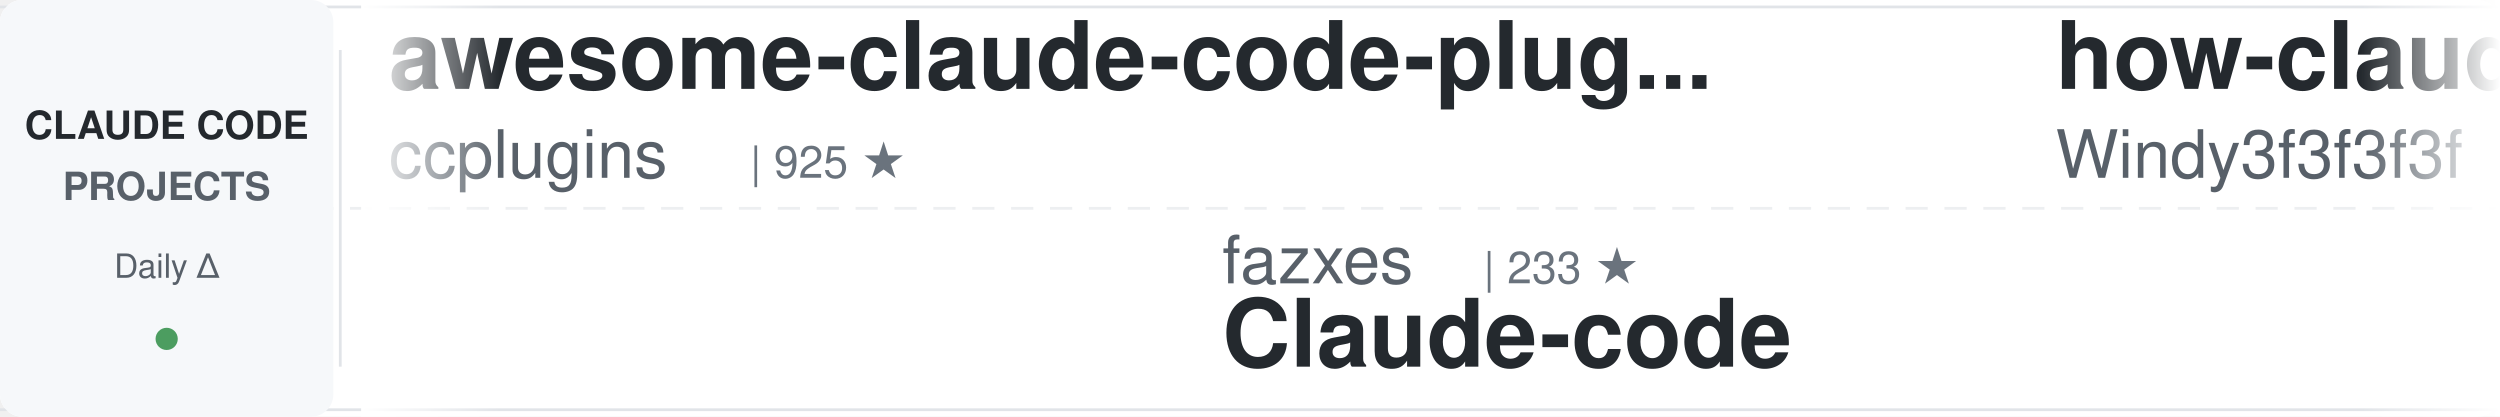
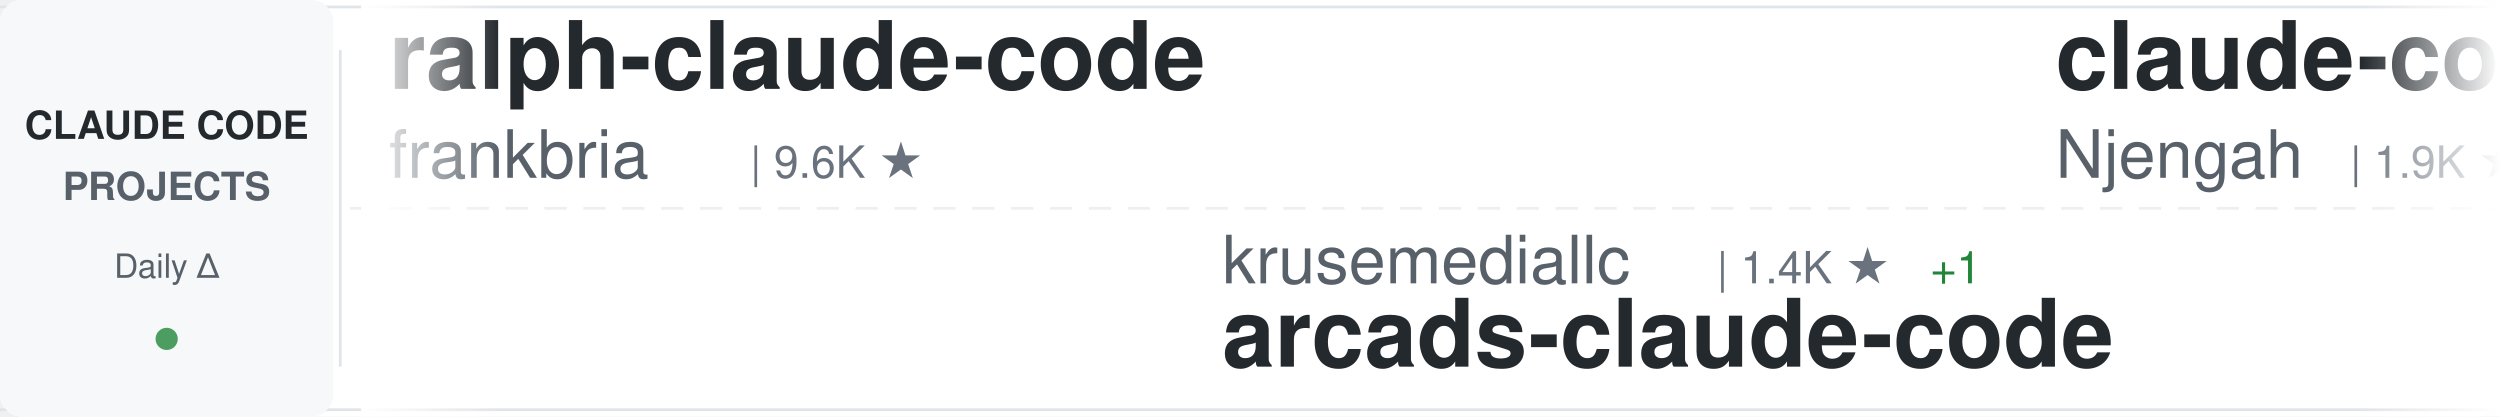
<svg xmlns="http://www.w3.org/2000/svg" width="900" height="150">
  <defs>
    <linearGradient id="awesomeLeftFade" x1="0%" y1="0%" x2="100%" y2="0%">
      <stop offset="0%" style="stop-color:#ffffff;stop-opacity:1" />
      <stop offset="100%" style="stop-color:#ffffff;stop-opacity:0" />
    </linearGradient>
    <linearGradient id="awesomeRightFade" x1="0%" y1="0%" x2="100%" y2="0%">
      <stop offset="0%" style="stop-color:#ffffff;stop-opacity:0" />
      <stop offset="100%" style="stop-color:#ffffff;stop-opacity:1" />
    </linearGradient>
  </defs>
  <rect width="900" height="150" fill="#ffffff" rx="8" />
  <rect x="0" y="2" width="900" height="1" fill="#e1e4e8" />
  <rect x="0" y="147" width="900" height="1" fill="#e1e4e8" />
  <line x1="0" y1="75" x2="900" y2="75" stroke="#e1e4e8" stroke-width="1" stroke-dasharray="8 6" opacity="0.6" />
  <rect x="0" y="0" width="120" height="150" fill="#f6f8fa" rx="8" />
  <text x="60" y="50" font-family="-apple-system, BlinkMacSystemFont, 'Segoe UI', Helvetica, Arial, sans-serif" font-size="14" font-weight="600" fill="#24292e" text-anchor="middle">CLAUDE CODE</text>
  <text x="60" y="72" font-family="-apple-system, BlinkMacSystemFont, 'Segoe UI', Helvetica, Arial, sans-serif" font-size="14" font-weight="600" fill="#586069" text-anchor="middle">PROJECTS</text>
  <text x="60" y="100" font-family="-apple-system, BlinkMacSystemFont, 'Segoe UI', Helvetica, Arial, sans-serif" font-size="12" font-weight="500" fill="#586069" text-anchor="middle">Daily Δ</text>
  <circle cx="60" cy="122" r="4" fill="#22863a" opacity="0.8" />
  <rect x="122" y="18" width="1" height="114" fill="#e1e4e8" />
  <clipPath id="awesomeTickerClip">
    <rect x="130" y="0" width="770" height="150" />
  </clipPath>
  <g clip-path="url(#awesomeTickerClip)">
    <g id="awesomeTickerItems">
      <animateTransform attributeName="transform" attributeType="XML" type="translate" from="0 0" to="-3000 0" dur="54s" repeatCount="indefinite" />
      <g transform="translate(0, 0)">
-         <text x="140" y="32" font-family="-apple-system, BlinkMacSystemFont, 'Segoe UI', Helvetica, Arial, sans-serif" font-size="34" font-weight="600" fill="#24292e">awesome-claude-code-plug...</text>
-         <text x="140" y="64" font-family="-apple-system, BlinkMacSystemFont, 'Segoe UI', Helvetica, Arial, sans-serif" font-size="24" font-weight="400" fill="#586069">ccplugins</text>
-         <text x="270" y="64" font-family="-apple-system, BlinkMacSystemFont, 'Segoe UI', Helvetica, Arial, sans-serif" font-size="16" font-weight="500" fill="#6a737d">| 925 ★</text>
+         <text x="140" y="32" font-family="-apple-system, BlinkMacSystemFont, 'Segoe UI', Helvetica, Arial, sans-serif" font-size="34" font-weight="600" fill="#24292e">ralph-claude-code</text>
+         <text x="140" y="64" font-family="-apple-system, BlinkMacSystemFont, 'Segoe UI', Helvetica, Arial, sans-serif" font-size="24" font-weight="400" fill="#586069">frankbria</text>
+         <text x="270" y="64" font-family="-apple-system, BlinkMacSystemFont, 'Segoe UI', Helvetica, Arial, sans-serif" font-size="16" font-weight="500" fill="#6a737d">| 9.6K ★</text>
      </g>
      <g transform="translate(300, 0)">
-         <text x="140" y="102" font-family="-apple-system, BlinkMacSystemFont, 'Segoe UI', Helvetica, Arial, sans-serif" font-size="24" font-weight="400" fill="#586069">fazxes</text>
-         <text x="234" y="102" font-family="-apple-system, BlinkMacSystemFont, 'Segoe UI', Helvetica, Arial, sans-serif" font-size="16" font-weight="500" fill="#6a737d">| 233 ★</text>
-         <text x="140" y="132" font-family="-apple-system, BlinkMacSystemFont, 'Segoe UI', Helvetica, Arial, sans-serif" font-size="34" font-weight="600" fill="#24292e">Claude-code</text>
+         <text x="140" y="102" font-family="-apple-system, BlinkMacSystemFont, 'Segoe UI', Helvetica, Arial, sans-serif" font-size="24" font-weight="400" fill="#586069">krusemediallc</text>
+         <text x="318" y="102" font-family="-apple-system, BlinkMacSystemFont, 'Segoe UI', Helvetica, Arial, sans-serif" font-size="16" font-weight="500" fill="#6a737d">| 1.4K ★</text>
+         <text x="395" y="102" font-family="-apple-system, BlinkMacSystemFont, 'Segoe UI', Helvetica, Arial, sans-serif" font-size="16" font-weight="500" fill="#22863a"> +1</text>
+         <text x="140" y="132" font-family="-apple-system, BlinkMacSystemFont, 'Segoe UI', Helvetica, Arial, sans-serif" font-size="34" font-weight="600" fill="#24292e">arcads-claude-code</text>
      </g>
      <g transform="translate(600, 0)">
-         <text x="140" y="32" font-family="-apple-system, BlinkMacSystemFont, 'Segoe UI', Helvetica, Arial, sans-serif" font-size="34" font-weight="600" fill="#24292e">how-claude-code-works</text>
-         <text x="140" y="64" font-family="-apple-system, BlinkMacSystemFont, 'Segoe UI', Helvetica, Arial, sans-serif" font-size="24" font-weight="400" fill="#586069">Windy3f3f3f3f</text>
-         <text x="318" y="64" font-family="-apple-system, BlinkMacSystemFont, 'Segoe UI', Helvetica, Arial, sans-serif" font-size="16" font-weight="500" fill="#6a737d">| 3.6K ★</text>
-         <text x="395" y="64" font-family="-apple-system, BlinkMacSystemFont, 'Segoe UI', Helvetica, Arial, sans-serif" font-size="16" font-weight="500" fill="#22863a"> +1</text>
+         <text x="140" y="32" font-family="-apple-system, BlinkMacSystemFont, 'Segoe UI', Helvetica, Arial, sans-serif" font-size="34" font-weight="600" fill="#24292e">claude-code-cheat-sheet</text>
+         <text x="140" y="64" font-family="-apple-system, BlinkMacSystemFont, 'Segoe UI', Helvetica, Arial, sans-serif" font-size="24" font-weight="400" fill="#586069">Njengah</text>
+         <text x="246" y="64" font-family="-apple-system, BlinkMacSystemFont, 'Segoe UI', Helvetica, Arial, sans-serif" font-size="16" font-weight="500" fill="#6a737d">| 1.9K ★</text>
      </g>
      <g transform="translate(900, 0)">
-         <text x="140" y="102" font-family="-apple-system, BlinkMacSystemFont, 'Segoe UI', Helvetica, Arial, sans-serif" font-size="24" font-weight="400" fill="#586069">repowise-dev</text>
-         <text x="306" y="102" font-family="-apple-system, BlinkMacSystemFont, 'Segoe UI', Helvetica, Arial, sans-serif" font-size="16" font-weight="500" fill="#6a737d">| 1.2K ★</text>
-         <text x="140" y="132" font-family="-apple-system, BlinkMacSystemFont, 'Segoe UI', Helvetica, Arial, sans-serif" font-size="34" font-weight="600" fill="#24292e">claude-code-prompts</text>
+         <text x="140" y="102" font-family="-apple-system, BlinkMacSystemFont, 'Segoe UI', Helvetica, Arial, sans-serif" font-size="24" font-weight="400" fill="#586069">sugyan</text>
+         <text x="234" y="102" font-family="-apple-system, BlinkMacSystemFont, 'Segoe UI', Helvetica, Arial, sans-serif" font-size="16" font-weight="500" fill="#6a737d">| 1.1K ★</text>
+         <text x="140" y="132" font-family="-apple-system, BlinkMacSystemFont, 'Segoe UI', Helvetica, Arial, sans-serif" font-size="34" font-weight="600" fill="#24292e">claude-code-webui</text>
      </g>
      <g transform="translate(1200, 0)">
-         <text x="140" y="32" font-family="-apple-system, BlinkMacSystemFont, 'Segoe UI', Helvetica, Arial, sans-serif" font-size="34" font-weight="600" fill="#24292e">claude_codex_bridge</text>
-         <text x="140" y="64" font-family="-apple-system, BlinkMacSystemFont, 'Segoe UI', Helvetica, Arial, sans-serif" font-size="24" font-weight="400" fill="#586069">SeemSeam</text>
-         <text x="258" y="64" font-family="-apple-system, BlinkMacSystemFont, 'Segoe UI', Helvetica, Arial, sans-serif" font-size="16" font-weight="500" fill="#6a737d">| 3.5K ★</text>
+         <text x="140" y="32" font-family="-apple-system, BlinkMacSystemFont, 'Segoe UI', Helvetica, Arial, sans-serif" font-size="34" font-weight="600" fill="#24292e">awesome-claude-code-suba...</text>
+         <text x="140" y="64" font-family="-apple-system, BlinkMacSystemFont, 'Segoe UI', Helvetica, Arial, sans-serif" font-size="24" font-weight="400" fill="#586069">VoltAgent</text>
+         <text x="270" y="64" font-family="-apple-system, BlinkMacSystemFont, 'Segoe UI', Helvetica, Arial, sans-serif" font-size="16" font-weight="500" fill="#6a737d">| 24.7K ★</text>
+         <text x="356" y="64" font-family="-apple-system, BlinkMacSystemFont, 'Segoe UI', Helvetica, Arial, sans-serif" font-size="16" font-weight="500" fill="#22863a"> +1</text>
      </g>
      <g transform="translate(1500, 0)">
-         <text x="140" y="102" font-family="-apple-system, BlinkMacSystemFont, 'Segoe UI', Helvetica, Arial, sans-serif" font-size="24" font-weight="400" fill="#586069">ChinaSiro</text>
-         <text x="270" y="102" font-family="-apple-system, BlinkMacSystemFont, 'Segoe UI', Helvetica, Arial, sans-serif" font-size="16" font-weight="500" fill="#6a737d">| 9.6K ★</text>
-         <text x="140" y="132" font-family="-apple-system, BlinkMacSystemFont, 'Segoe UI', Helvetica, Arial, sans-serif" font-size="34" font-weight="600" fill="#24292e">claude-code-sourcemap</text>
+         <text x="140" y="102" font-family="-apple-system, BlinkMacSystemFont, 'Segoe UI', Helvetica, Arial, sans-serif" font-size="24" font-weight="400" fill="#586069">kodu-ai</text>
+         <text x="246" y="102" font-family="-apple-system, BlinkMacSystemFont, 'Segoe UI', Helvetica, Arial, sans-serif" font-size="16" font-weight="500" fill="#6a737d">| 5.2K ★</text>
+         <text x="140" y="132" font-family="-apple-system, BlinkMacSystemFont, 'Segoe UI', Helvetica, Arial, sans-serif" font-size="34" font-weight="600" fill="#24292e">claude-coder</text>
      </g>
      <g transform="translate(1800, 0)">
-         <text x="140" y="32" font-family="-apple-system, BlinkMacSystemFont, 'Segoe UI', Helvetica, Arial, sans-serif" font-size="34" font-weight="600" fill="#24292e">claude-code-guide</text>
-         <text x="140" y="64" font-family="-apple-system, BlinkMacSystemFont, 'Segoe UI', Helvetica, Arial, sans-serif" font-size="24" font-weight="400" fill="#586069">Cranot</text>
-         <text x="234" y="64" font-family="-apple-system, BlinkMacSystemFont, 'Segoe UI', Helvetica, Arial, sans-serif" font-size="16" font-weight="500" fill="#6a737d">| 2.9K ★</text>
+         <text x="140" y="32" font-family="-apple-system, BlinkMacSystemFont, 'Segoe UI', Helvetica, Arial, sans-serif" font-size="34" font-weight="600" fill="#24292e">pi-vs-claude-code</text>
+         <text x="140" y="64" font-family="-apple-system, BlinkMacSystemFont, 'Segoe UI', Helvetica, Arial, sans-serif" font-size="24" font-weight="400" fill="#586069">disler</text>
+         <text x="234" y="64" font-family="-apple-system, BlinkMacSystemFont, 'Segoe UI', Helvetica, Arial, sans-serif" font-size="16" font-weight="500" fill="#6a737d">| 1.7K ★</text>
      </g>
      <g transform="translate(2100, 0)">
-         <text x="140" y="102" font-family="-apple-system, BlinkMacSystemFont, 'Segoe UI', Helvetica, Arial, sans-serif" font-size="24" font-weight="400" fill="#586069">xu-xiang</text>
-         <text x="258" y="102" font-family="-apple-system, BlinkMacSystemFont, 'Segoe UI', Helvetica, Arial, sans-serif" font-size="16" font-weight="500" fill="#6a737d">| 1.9K ★</text>
-         <text x="140" y="132" font-family="-apple-system, BlinkMacSystemFont, 'Segoe UI', Helvetica, Arial, sans-serif" font-size="34" font-weight="600" fill="#24292e">everything-claude-code-z...</text>
+         <text x="140" y="102" font-family="-apple-system, BlinkMacSystemFont, 'Segoe UI', Helvetica, Arial, sans-serif" font-size="24" font-weight="400" fill="#586069">Cranot</text>
+         <text x="234" y="102" font-family="-apple-system, BlinkMacSystemFont, 'Segoe UI', Helvetica, Arial, sans-serif" font-size="16" font-weight="500" fill="#6a737d">| 2.9K ★</text>
+         <text x="140" y="132" font-family="-apple-system, BlinkMacSystemFont, 'Segoe UI', Helvetica, Arial, sans-serif" font-size="34" font-weight="600" fill="#24292e">claude-code-guide</text>
      </g>
      <g transform="translate(2400, 0)">
-         <text x="140" y="32" font-family="-apple-system, BlinkMacSystemFont, 'Segoe UI', Helvetica, Arial, sans-serif" font-size="34" font-weight="600" fill="#24292e">claude-code-transcripts</text>
-         <text x="140" y="64" font-family="-apple-system, BlinkMacSystemFont, 'Segoe UI', Helvetica, Arial, sans-serif" font-size="24" font-weight="400" fill="#586069">simonw</text>
-         <text x="234" y="64" font-family="-apple-system, BlinkMacSystemFont, 'Segoe UI', Helvetica, Arial, sans-serif" font-size="16" font-weight="500" fill="#6a737d">| 1.7K ★</text>
-         <text x="311" y="64" font-family="-apple-system, BlinkMacSystemFont, 'Segoe UI', Helvetica, Arial, sans-serif" font-size="16" font-weight="500" fill="#22863a"> +1</text>
+         <text x="140" y="32" font-family="-apple-system, BlinkMacSystemFont, 'Segoe UI', Helvetica, Arial, sans-serif" font-size="34" font-weight="600" fill="#24292e">claude-code-hooks-master...</text>
+         <text x="140" y="64" font-family="-apple-system, BlinkMacSystemFont, 'Segoe UI', Helvetica, Arial, sans-serif" font-size="24" font-weight="400" fill="#586069">disler</text>
+         <text x="234" y="64" font-family="-apple-system, BlinkMacSystemFont, 'Segoe UI', Helvetica, Arial, sans-serif" font-size="16" font-weight="500" fill="#6a737d">| 3.9K ★</text>
      </g>
      <g transform="translate(2700, 0)">
-         <text x="140" y="102" font-family="-apple-system, BlinkMacSystemFont, 'Segoe UI', Helvetica, Arial, sans-serif" font-size="24" font-weight="400" fill="#586069">luyao618</text>
-         <text x="258" y="102" font-family="-apple-system, BlinkMacSystemFont, 'Segoe UI', Helvetica, Arial, sans-serif" font-size="16" font-weight="500" fill="#6a737d">| 1.7K ★</text>
-         <text x="140" y="132" font-family="-apple-system, BlinkMacSystemFont, 'Segoe UI', Helvetica, Arial, sans-serif" font-size="34" font-weight="600" fill="#24292e">Claude-Code-Source-Study</text>
+         <text x="140" y="102" font-family="-apple-system, BlinkMacSystemFont, 'Segoe UI', Helvetica, Arial, sans-serif" font-size="24" font-weight="400" fill="#586069">JrCx7scC</text>
+         <text x="258" y="102" font-family="-apple-system, BlinkMacSystemFont, 'Segoe UI', Helvetica, Arial, sans-serif" font-size="16" font-weight="500" fill="#6a737d">| 375 ★</text>
+         <text x="140" y="132" font-family="-apple-system, BlinkMacSystemFont, 'Segoe UI', Helvetica, Arial, sans-serif" font-size="34" font-weight="600" fill="#24292e">claude-code-source</text>
      </g>
      <g transform="translate(3000, 0)">
-         <text x="140" y="32" font-family="-apple-system, BlinkMacSystemFont, 'Segoe UI', Helvetica, Arial, sans-serif" font-size="34" font-weight="600" fill="#24292e">awesome-claude-code-plug...</text>
-         <text x="140" y="64" font-family="-apple-system, BlinkMacSystemFont, 'Segoe UI', Helvetica, Arial, sans-serif" font-size="24" font-weight="400" fill="#586069">ccplugins</text>
-         <text x="270" y="64" font-family="-apple-system, BlinkMacSystemFont, 'Segoe UI', Helvetica, Arial, sans-serif" font-size="16" font-weight="500" fill="#6a737d">| 925 ★</text>
+         <text x="140" y="32" font-family="-apple-system, BlinkMacSystemFont, 'Segoe UI', Helvetica, Arial, sans-serif" font-size="34" font-weight="600" fill="#24292e">ralph-claude-code</text>
+         <text x="140" y="64" font-family="-apple-system, BlinkMacSystemFont, 'Segoe UI', Helvetica, Arial, sans-serif" font-size="24" font-weight="400" fill="#586069">frankbria</text>
+         <text x="270" y="64" font-family="-apple-system, BlinkMacSystemFont, 'Segoe UI', Helvetica, Arial, sans-serif" font-size="16" font-weight="500" fill="#6a737d">| 9.6K ★</text>
      </g>
      <g transform="translate(3300, 0)">
-         <text x="140" y="102" font-family="-apple-system, BlinkMacSystemFont, 'Segoe UI', Helvetica, Arial, sans-serif" font-size="24" font-weight="400" fill="#586069">fazxes</text>
-         <text x="234" y="102" font-family="-apple-system, BlinkMacSystemFont, 'Segoe UI', Helvetica, Arial, sans-serif" font-size="16" font-weight="500" fill="#6a737d">| 233 ★</text>
-         <text x="140" y="132" font-family="-apple-system, BlinkMacSystemFont, 'Segoe UI', Helvetica, Arial, sans-serif" font-size="34" font-weight="600" fill="#24292e">Claude-code</text>
+         <text x="140" y="102" font-family="-apple-system, BlinkMacSystemFont, 'Segoe UI', Helvetica, Arial, sans-serif" font-size="24" font-weight="400" fill="#586069">krusemediallc</text>
+         <text x="318" y="102" font-family="-apple-system, BlinkMacSystemFont, 'Segoe UI', Helvetica, Arial, sans-serif" font-size="16" font-weight="500" fill="#6a737d">| 1.4K ★</text>
+         <text x="395" y="102" font-family="-apple-system, BlinkMacSystemFont, 'Segoe UI', Helvetica, Arial, sans-serif" font-size="16" font-weight="500" fill="#22863a"> +1</text>
+         <text x="140" y="132" font-family="-apple-system, BlinkMacSystemFont, 'Segoe UI', Helvetica, Arial, sans-serif" font-size="34" font-weight="600" fill="#24292e">arcads-claude-code</text>
      </g>
      <g transform="translate(3600, 0)">
-         <text x="140" y="32" font-family="-apple-system, BlinkMacSystemFont, 'Segoe UI', Helvetica, Arial, sans-serif" font-size="34" font-weight="600" fill="#24292e">how-claude-code-works</text>
-         <text x="140" y="64" font-family="-apple-system, BlinkMacSystemFont, 'Segoe UI', Helvetica, Arial, sans-serif" font-size="24" font-weight="400" fill="#586069">Windy3f3f3f3f</text>
-         <text x="318" y="64" font-family="-apple-system, BlinkMacSystemFont, 'Segoe UI', Helvetica, Arial, sans-serif" font-size="16" font-weight="500" fill="#6a737d">| 3.6K ★</text>
-         <text x="395" y="64" font-family="-apple-system, BlinkMacSystemFont, 'Segoe UI', Helvetica, Arial, sans-serif" font-size="16" font-weight="500" fill="#22863a"> +1</text>
+         <text x="140" y="32" font-family="-apple-system, BlinkMacSystemFont, 'Segoe UI', Helvetica, Arial, sans-serif" font-size="34" font-weight="600" fill="#24292e">claude-code-cheat-sheet</text>
+         <text x="140" y="64" font-family="-apple-system, BlinkMacSystemFont, 'Segoe UI', Helvetica, Arial, sans-serif" font-size="24" font-weight="400" fill="#586069">Njengah</text>
+         <text x="246" y="64" font-family="-apple-system, BlinkMacSystemFont, 'Segoe UI', Helvetica, Arial, sans-serif" font-size="16" font-weight="500" fill="#6a737d">| 1.9K ★</text>
      </g>
      <g transform="translate(3900, 0)">
-         <text x="140" y="102" font-family="-apple-system, BlinkMacSystemFont, 'Segoe UI', Helvetica, Arial, sans-serif" font-size="24" font-weight="400" fill="#586069">repowise-dev</text>
-         <text x="306" y="102" font-family="-apple-system, BlinkMacSystemFont, 'Segoe UI', Helvetica, Arial, sans-serif" font-size="16" font-weight="500" fill="#6a737d">| 1.2K ★</text>
-         <text x="140" y="132" font-family="-apple-system, BlinkMacSystemFont, 'Segoe UI', Helvetica, Arial, sans-serif" font-size="34" font-weight="600" fill="#24292e">claude-code-prompts</text>
+         <text x="140" y="102" font-family="-apple-system, BlinkMacSystemFont, 'Segoe UI', Helvetica, Arial, sans-serif" font-size="24" font-weight="400" fill="#586069">sugyan</text>
+         <text x="234" y="102" font-family="-apple-system, BlinkMacSystemFont, 'Segoe UI', Helvetica, Arial, sans-serif" font-size="16" font-weight="500" fill="#6a737d">| 1.1K ★</text>
+         <text x="140" y="132" font-family="-apple-system, BlinkMacSystemFont, 'Segoe UI', Helvetica, Arial, sans-serif" font-size="34" font-weight="600" fill="#24292e">claude-code-webui</text>
      </g>
    </g>
  </g>
  <rect x="130" y="0" width="50" height="150" fill="url(#awesomeLeftFade)" />
  <rect x="850" y="0" width="50" height="150" fill="url(#awesomeRightFade)" />
</svg>
